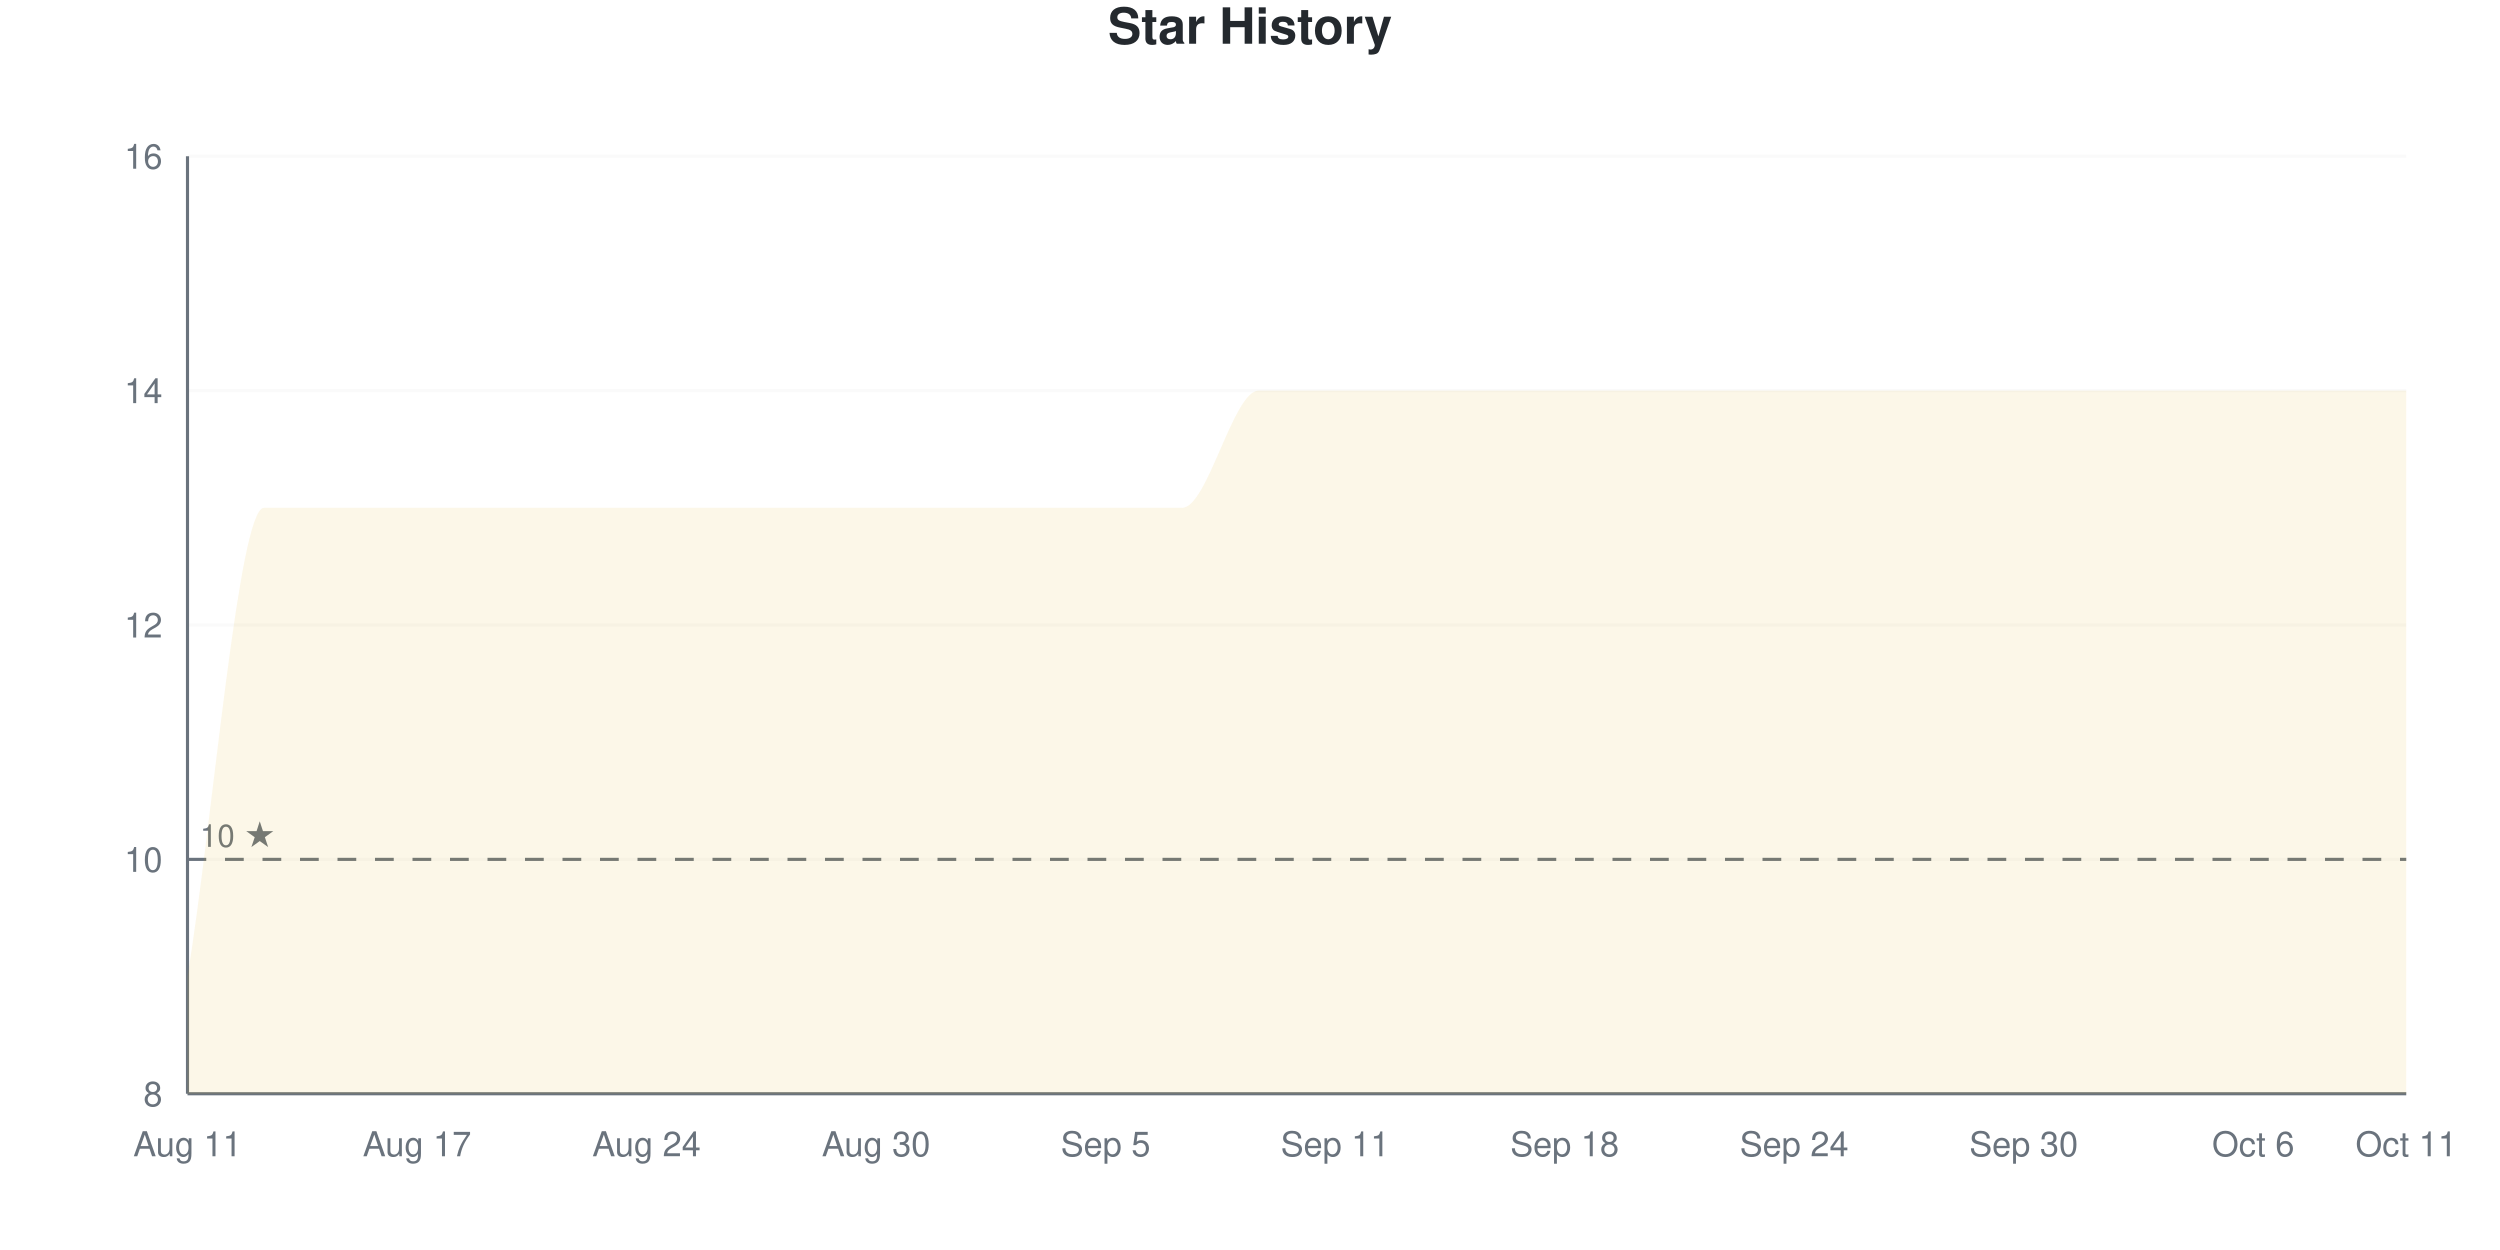
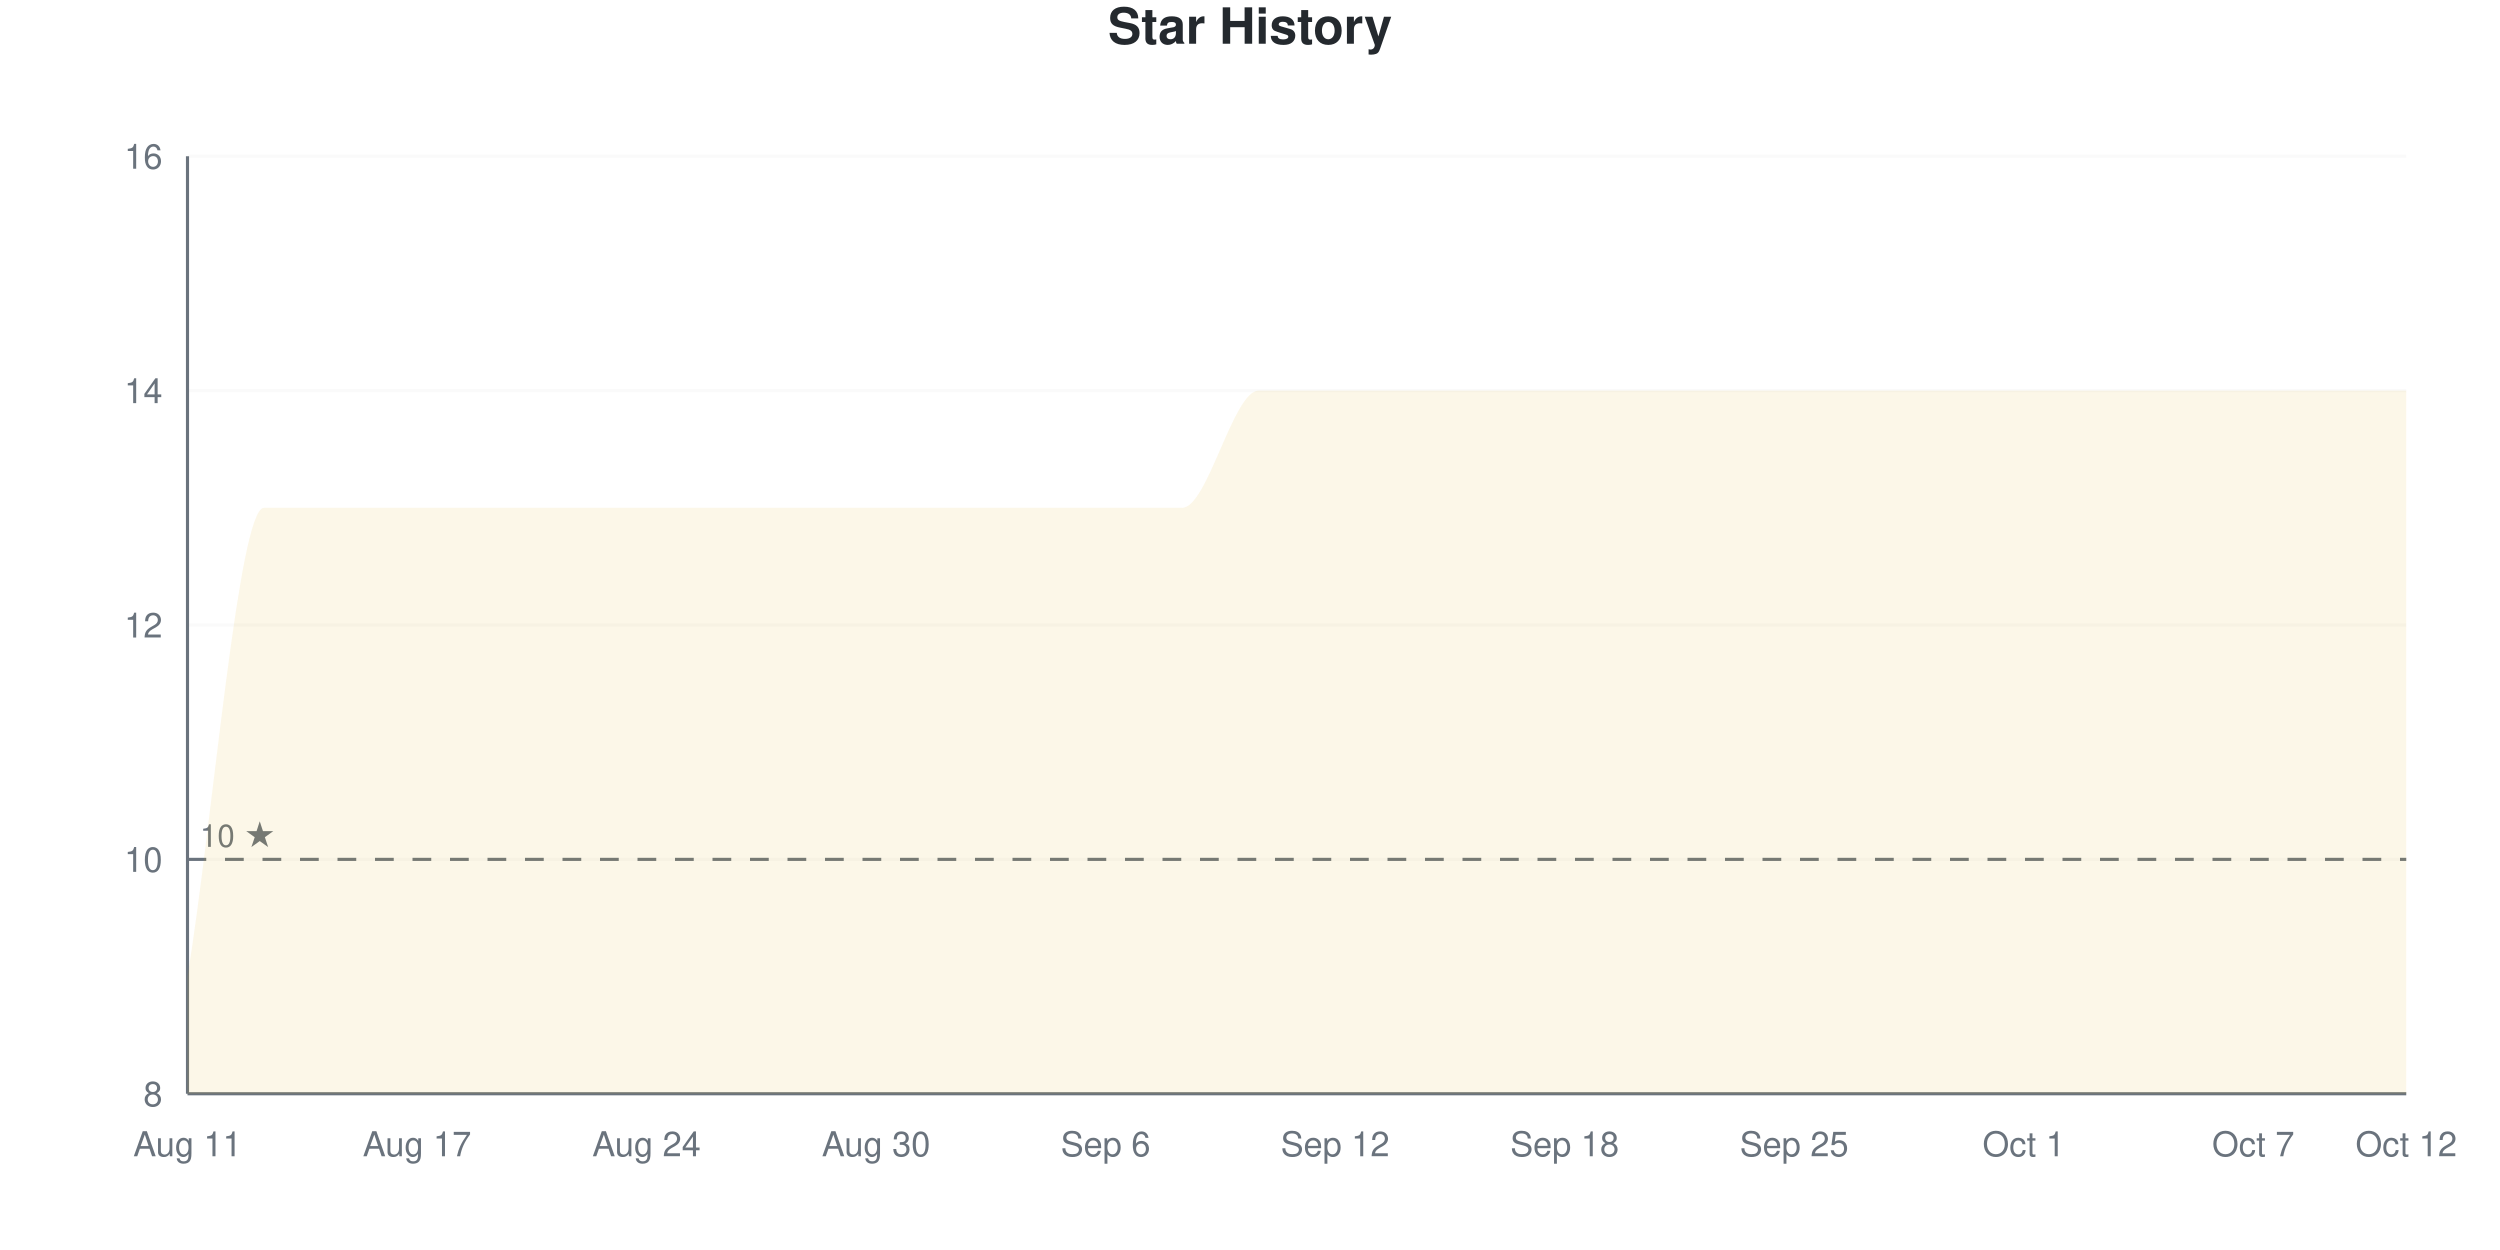
<svg xmlns="http://www.w3.org/2000/svg" viewBox="0 0 800 400" width="800" height="400">
  <style>
    @keyframes drawLine {
      to { stroke-dashoffset: 0; }
    }
    @keyframes fadeInPoint {
      from { opacity: 0; }
      to { opacity: 1; }
    }
    .data-line-0 {
      stroke-dasharray: 1343;
      stroke-dashoffset: 1343;
      animation: drawLine 2s ease-out forwards;
    }
    .data-point {
      opacity: 0;
      animation: fadeInPoint 0.5s ease-out forwards;
    }
    .chart-bg { fill: #fff; }
    .chart-text { fill: #24292e; }
    .chart-muted { fill: #6a737d; }
    .chart-grid { stroke: #eee; }
    .chart-axis { stroke: #6a737d; }
    @media (prefers-color-scheme: dark) {
      .chart-bg { fill: #0d1117; }
      .chart-text { fill: #e6edf3; }
      .chart-muted { fill: #8b949e; }
      .chart-grid { stroke: #21262d; }
      .chart-axis { stroke: #8b949e; }
    }
  </style>
  <rect width="800" height="400" class="chart-bg" />
  <text x="400" y="14" text-anchor="middle" class="chart-text" font-size="16" font-weight="bold" font-family="-apple-system, BlinkMacSystemFont, 'Segoe UI', Helvetica, Arial, sans-serif">Star History</text>
  <g class="grid">
    <line x1="60" y1="350" x2="770" y2="350" class="chart-grid" stroke-opacity="0.3" />
    <text x="52" y="354" text-anchor="end" class="chart-muted" font-size="11" font-family="-apple-system, BlinkMacSystemFont, 'Segoe UI', Helvetica, Arial, sans-serif">8</text>
    <line x1="60" y1="275" x2="770" y2="275" class="chart-grid" stroke-opacity="0.3" />
    <text x="52" y="279" text-anchor="end" class="chart-muted" font-size="11" font-family="-apple-system, BlinkMacSystemFont, 'Segoe UI', Helvetica, Arial, sans-serif">10</text>
    <line x1="60" y1="200" x2="770" y2="200" class="chart-grid" stroke-opacity="0.3" />
    <text x="52" y="204" text-anchor="end" class="chart-muted" font-size="11" font-family="-apple-system, BlinkMacSystemFont, 'Segoe UI', Helvetica, Arial, sans-serif">12</text>
    <line x1="60" y1="125" x2="770" y2="125" class="chart-grid" stroke-opacity="0.3" />
    <text x="52" y="129" text-anchor="end" class="chart-muted" font-size="11" font-family="-apple-system, BlinkMacSystemFont, 'Segoe UI', Helvetica, Arial, sans-serif">14</text>
    <line x1="60" y1="50" x2="770" y2="50" class="chart-grid" stroke-opacity="0.3" />
    <text x="52" y="54" text-anchor="end" class="chart-muted" font-size="11" font-family="-apple-system, BlinkMacSystemFont, 'Segoe UI', Helvetica, Arial, sans-serif">16</text>
  </g>
  <g class="milestones">
    <line x1="60" y1="275" x2="770" y2="275" class="chart-axis" stroke-width="1" stroke-dasharray="6,6" />
    <text x="64" y="271" class="chart-muted" font-size="10" font-family="-apple-system, BlinkMacSystemFont, 'Segoe UI', Helvetica, Arial, sans-serif">10 ★</text>
  </g>
  <g class="x-axis">
    <text x="60" y="370" text-anchor="middle" class="chart-muted" font-size="11" font-family="-apple-system, BlinkMacSystemFont, 'Segoe UI', Helvetica, Arial, sans-serif">Aug 11</text>
    <text x="133.448" y="370" text-anchor="middle" class="chart-muted" font-size="11" font-family="-apple-system, BlinkMacSystemFont, 'Segoe UI', Helvetica, Arial, sans-serif">Aug 17</text>
    <text x="206.897" y="370" text-anchor="middle" class="chart-muted" font-size="11" font-family="-apple-system, BlinkMacSystemFont, 'Segoe UI', Helvetica, Arial, sans-serif">Aug 24</text>
    <text x="280.345" y="370" text-anchor="middle" class="chart-muted" font-size="11" font-family="-apple-system, BlinkMacSystemFont, 'Segoe UI', Helvetica, Arial, sans-serif">Aug 30</text>
-     <text x="353.793" y="370" text-anchor="middle" class="chart-muted" font-size="11" font-family="-apple-system, BlinkMacSystemFont, 'Segoe UI', Helvetica, Arial, sans-serif">Sep 5</text>
-     <text x="427.241" y="370" text-anchor="middle" class="chart-muted" font-size="11" font-family="-apple-system, BlinkMacSystemFont, 'Segoe UI', Helvetica, Arial, sans-serif">Sep 11</text>
+     <text x="353.793" y="370" text-anchor="middle" class="chart-muted" font-size="11" font-family="-apple-system, BlinkMacSystemFont, 'Segoe UI', Helvetica, Arial, sans-serif">Sep 6</text>
+     <text x="427.241" y="370" text-anchor="middle" class="chart-muted" font-size="11" font-family="-apple-system, BlinkMacSystemFont, 'Segoe UI', Helvetica, Arial, sans-serif">Sep 12</text>
    <text x="500.69" y="370" text-anchor="middle" class="chart-muted" font-size="11" font-family="-apple-system, BlinkMacSystemFont, 'Segoe UI', Helvetica, Arial, sans-serif">Sep 18</text>
-     <text x="574.138" y="370" text-anchor="middle" class="chart-muted" font-size="11" font-family="-apple-system, BlinkMacSystemFont, 'Segoe UI', Helvetica, Arial, sans-serif">Sep 24</text>
-     <text x="647.586" y="370" text-anchor="middle" class="chart-muted" font-size="11" font-family="-apple-system, BlinkMacSystemFont, 'Segoe UI', Helvetica, Arial, sans-serif">Sep 30</text>
-     <text x="721.034" y="370" text-anchor="middle" class="chart-muted" font-size="11" font-family="-apple-system, BlinkMacSystemFont, 'Segoe UI', Helvetica, Arial, sans-serif">Oct 6</text>
-     <text x="770" y="370" text-anchor="middle" class="chart-muted" font-size="11" font-family="-apple-system, BlinkMacSystemFont, 'Segoe UI', Helvetica, Arial, sans-serif">Oct 11</text>
+     <text x="574.138" y="370" text-anchor="middle" class="chart-muted" font-size="11" font-family="-apple-system, BlinkMacSystemFont, 'Segoe UI', Helvetica, Arial, sans-serif">Sep 25</text>
+     <text x="647.586" y="370" text-anchor="middle" class="chart-muted" font-size="11" font-family="-apple-system, BlinkMacSystemFont, 'Segoe UI', Helvetica, Arial, sans-serif">Oct 1</text>
+     <text x="721.034" y="370" text-anchor="middle" class="chart-muted" font-size="11" font-family="-apple-system, BlinkMacSystemFont, 'Segoe UI', Helvetica, Arial, sans-serif">Oct 7</text>
+     <text x="770" y="370" text-anchor="middle" class="chart-muted" font-size="11" font-family="-apple-system, BlinkMacSystemFont, 'Segoe UI', Helvetica, Arial, sans-serif">Oct 12</text>
  </g>
  <line x1="60" y1="50" x2="60" y2="350" class="chart-axis" stroke-width="1" />
  <line x1="60" y1="350" x2="770" y2="350" class="chart-axis" stroke-width="1" />
  <path d="M60,350 L60,312.5 C68.161,262.5 76.322,162.5 84.483,162.5 C92.644,162.5 100.805,162.5 108.966,162.5 C117.126,162.5 125.287,162.5 133.448,162.5 C141.609,162.5 149.77,162.5 157.931,162.5 C166.092,162.5 174.253,162.5 182.414,162.5 C190.575,162.5 198.736,162.5 206.897,162.5 C215.057,162.5 223.218,162.5 231.379,162.5 C239.54,162.5 247.701,162.5 255.862,162.5 C264.023,162.5 272.184,162.5 280.345,162.5 C288.506,162.5 296.667,162.5 304.828,162.5 C312.989,162.5 321.149,162.5 329.31,162.5 C337.471,162.5 345.632,162.5 353.793,162.5 C361.954,162.5 370.115,162.5 378.276,162.5 C386.437,162.5 394.598,125 402.759,125 C410.92,125 419.08,125 427.241,125 C435.402,125 443.563,125 451.724,125 C459.885,125 468.046,125 476.207,125 C484.368,125 492.529,125 500.69,125 C508.851,125 517.011,125 525.172,125 C533.333,125 541.494,125 549.655,125 C557.816,125 565.977,125 574.138,125 C582.299,125 590.46,125 598.621,125 C606.782,125 614.943,125 623.103,125 C631.264,125 639.425,125 647.586,125 C655.747,125 663.908,125 672.069,125 C680.23,125 688.391,125 696.552,125 C704.713,125 712.874,125 721.034,125 C729.195,125 737.356,125 745.517,125 C753.678,125 761.839,125 770,125 L770,350 L60,350 Z" fill="#dfb317" fill-opacity="0.1" />
  <path d="M60,350 L60,312.5 C68.161,262.5 76.322,162.5 84.483,162.5 C92.644,162.5 100.805,162.5 108.966,162.5 C117.126,162.5 125.287,162.5 133.448,162.5 C141.609,162.5 149.77,162.5 157.931,162.5 C166.092,162.5 174.253,162.5 182.414,162.5 C190.575,162.5 198.736,162.5 206.897,162.5 C215.057,162.5 223.218,162.5 231.379,162.5 C239.54,162.5 247.701,162.5 255.862,162.5 C264.023,162.5 272.184,162.5 280.345,162.5 C288.506,162.5 296.667,162.5 304.828,162.5 C312.989,162.5 321.149,162.5 329.31,162.5 C337.471,162.5 345.632,162.5 353.793,162.5 C361.954,162.5 370.115,162.5 378.276,162.5 C386.437,162.5 394.598,125 402.759,125 C410.92,125 419.08,125 427.241,125 C435.402,125 443.563,125 451.724,125 C459.885,125 468.046,125 476.207,125 C484.368,125 492.529,125 500.69,125 C508.851,125 517.011,125 525.172,125 C533.333,125 541.494,125 549.655,125 C557.816,125 565.977,125 574.138,125 C582.299,125 590.46,125 598.621,125 C606.782,125 614.943,125 623.103,125 C631.264,125 639.425,125 647.586,125 C655.747,125 663.908,125 672.069,125 C680.23,125 688.391,125 696.552,125 C704.713,125 712.874,125 721.034,125 C729.195,125 737.356,125 745.517,125 C753.678,125 761.839,125 770,125" fill="none" stroke="#dfb317" stroke-width="2.5" class="data-line-0" />
  <g class="points">
    <circle cx="60" cy="312.5" r="4" fill="#dfb317" class="data-point" style="animation-delay: 1.50s" />
    <circle cx="84.483" cy="162.5" r="4" fill="#dfb317" class="data-point" style="animation-delay: 1.55s" />
    <circle cx="108.966" cy="162.5" r="4" fill="#dfb317" class="data-point" style="animation-delay: 1.60s" />
    <circle cx="133.448" cy="162.5" r="4" fill="#dfb317" class="data-point" style="animation-delay: 1.65s" />
    <circle cx="157.931" cy="162.5" r="4" fill="#dfb317" class="data-point" style="animation-delay: 1.70s" />
    <circle cx="182.414" cy="162.5" r="4" fill="#dfb317" class="data-point" style="animation-delay: 1.75s" />
    <circle cx="206.897" cy="162.5" r="4" fill="#dfb317" class="data-point" style="animation-delay: 1.80s" />
    <circle cx="231.379" cy="162.5" r="4" fill="#dfb317" class="data-point" style="animation-delay: 1.85s" />
    <circle cx="255.862" cy="162.5" r="4" fill="#dfb317" class="data-point" style="animation-delay: 1.90s" />
    <circle cx="280.345" cy="162.5" r="4" fill="#dfb317" class="data-point" style="animation-delay: 1.95s" />
    <circle cx="304.828" cy="162.5" r="4" fill="#dfb317" class="data-point" style="animation-delay: 2.00s" />
    <circle cx="329.31" cy="162.5" r="4" fill="#dfb317" class="data-point" style="animation-delay: 2.05s" />
    <circle cx="353.793" cy="162.5" r="4" fill="#dfb317" class="data-point" style="animation-delay: 2.10s" />
    <circle cx="378.276" cy="162.5" r="4" fill="#dfb317" class="data-point" style="animation-delay: 2.15s" />
    <circle cx="402.759" cy="125" r="4" fill="#dfb317" class="data-point" style="animation-delay: 2.20s" />
    <circle cx="427.241" cy="125" r="4" fill="#dfb317" class="data-point" style="animation-delay: 2.25s" />
    <circle cx="451.724" cy="125" r="4" fill="#dfb317" class="data-point" style="animation-delay: 2.30s" />
    <circle cx="476.207" cy="125" r="4" fill="#dfb317" class="data-point" style="animation-delay: 2.35s" />
    <circle cx="500.69" cy="125" r="4" fill="#dfb317" class="data-point" style="animation-delay: 2.40s" />
    <circle cx="525.172" cy="125" r="4" fill="#dfb317" class="data-point" style="animation-delay: 2.45s" />
    <circle cx="549.655" cy="125" r="4" fill="#dfb317" class="data-point" style="animation-delay: 2.50s" />
    <circle cx="574.138" cy="125" r="4" fill="#dfb317" class="data-point" style="animation-delay: 2.55s" />
    <circle cx="598.621" cy="125" r="4" fill="#dfb317" class="data-point" style="animation-delay: 2.60s" />
    <circle cx="623.103" cy="125" r="4" fill="#dfb317" class="data-point" style="animation-delay: 2.65s" />
    <circle cx="647.586" cy="125" r="4" fill="#dfb317" class="data-point" style="animation-delay: 2.70s" />
    <circle cx="672.069" cy="125" r="4" fill="#dfb317" class="data-point" style="animation-delay: 2.75s" />
    <circle cx="696.552" cy="125" r="4" fill="#dfb317" class="data-point" style="animation-delay: 2.80s" />
    <circle cx="721.034" cy="125" r="4" fill="#dfb317" class="data-point" style="animation-delay: 2.85s" />
    <circle cx="745.517" cy="125" r="4" fill="#dfb317" class="data-point" style="animation-delay: 2.90s" />
    <circle cx="770" cy="125" r="4" fill="#dfb317" class="data-point" style="animation-delay: 2.95s" />
  </g>
</svg>
